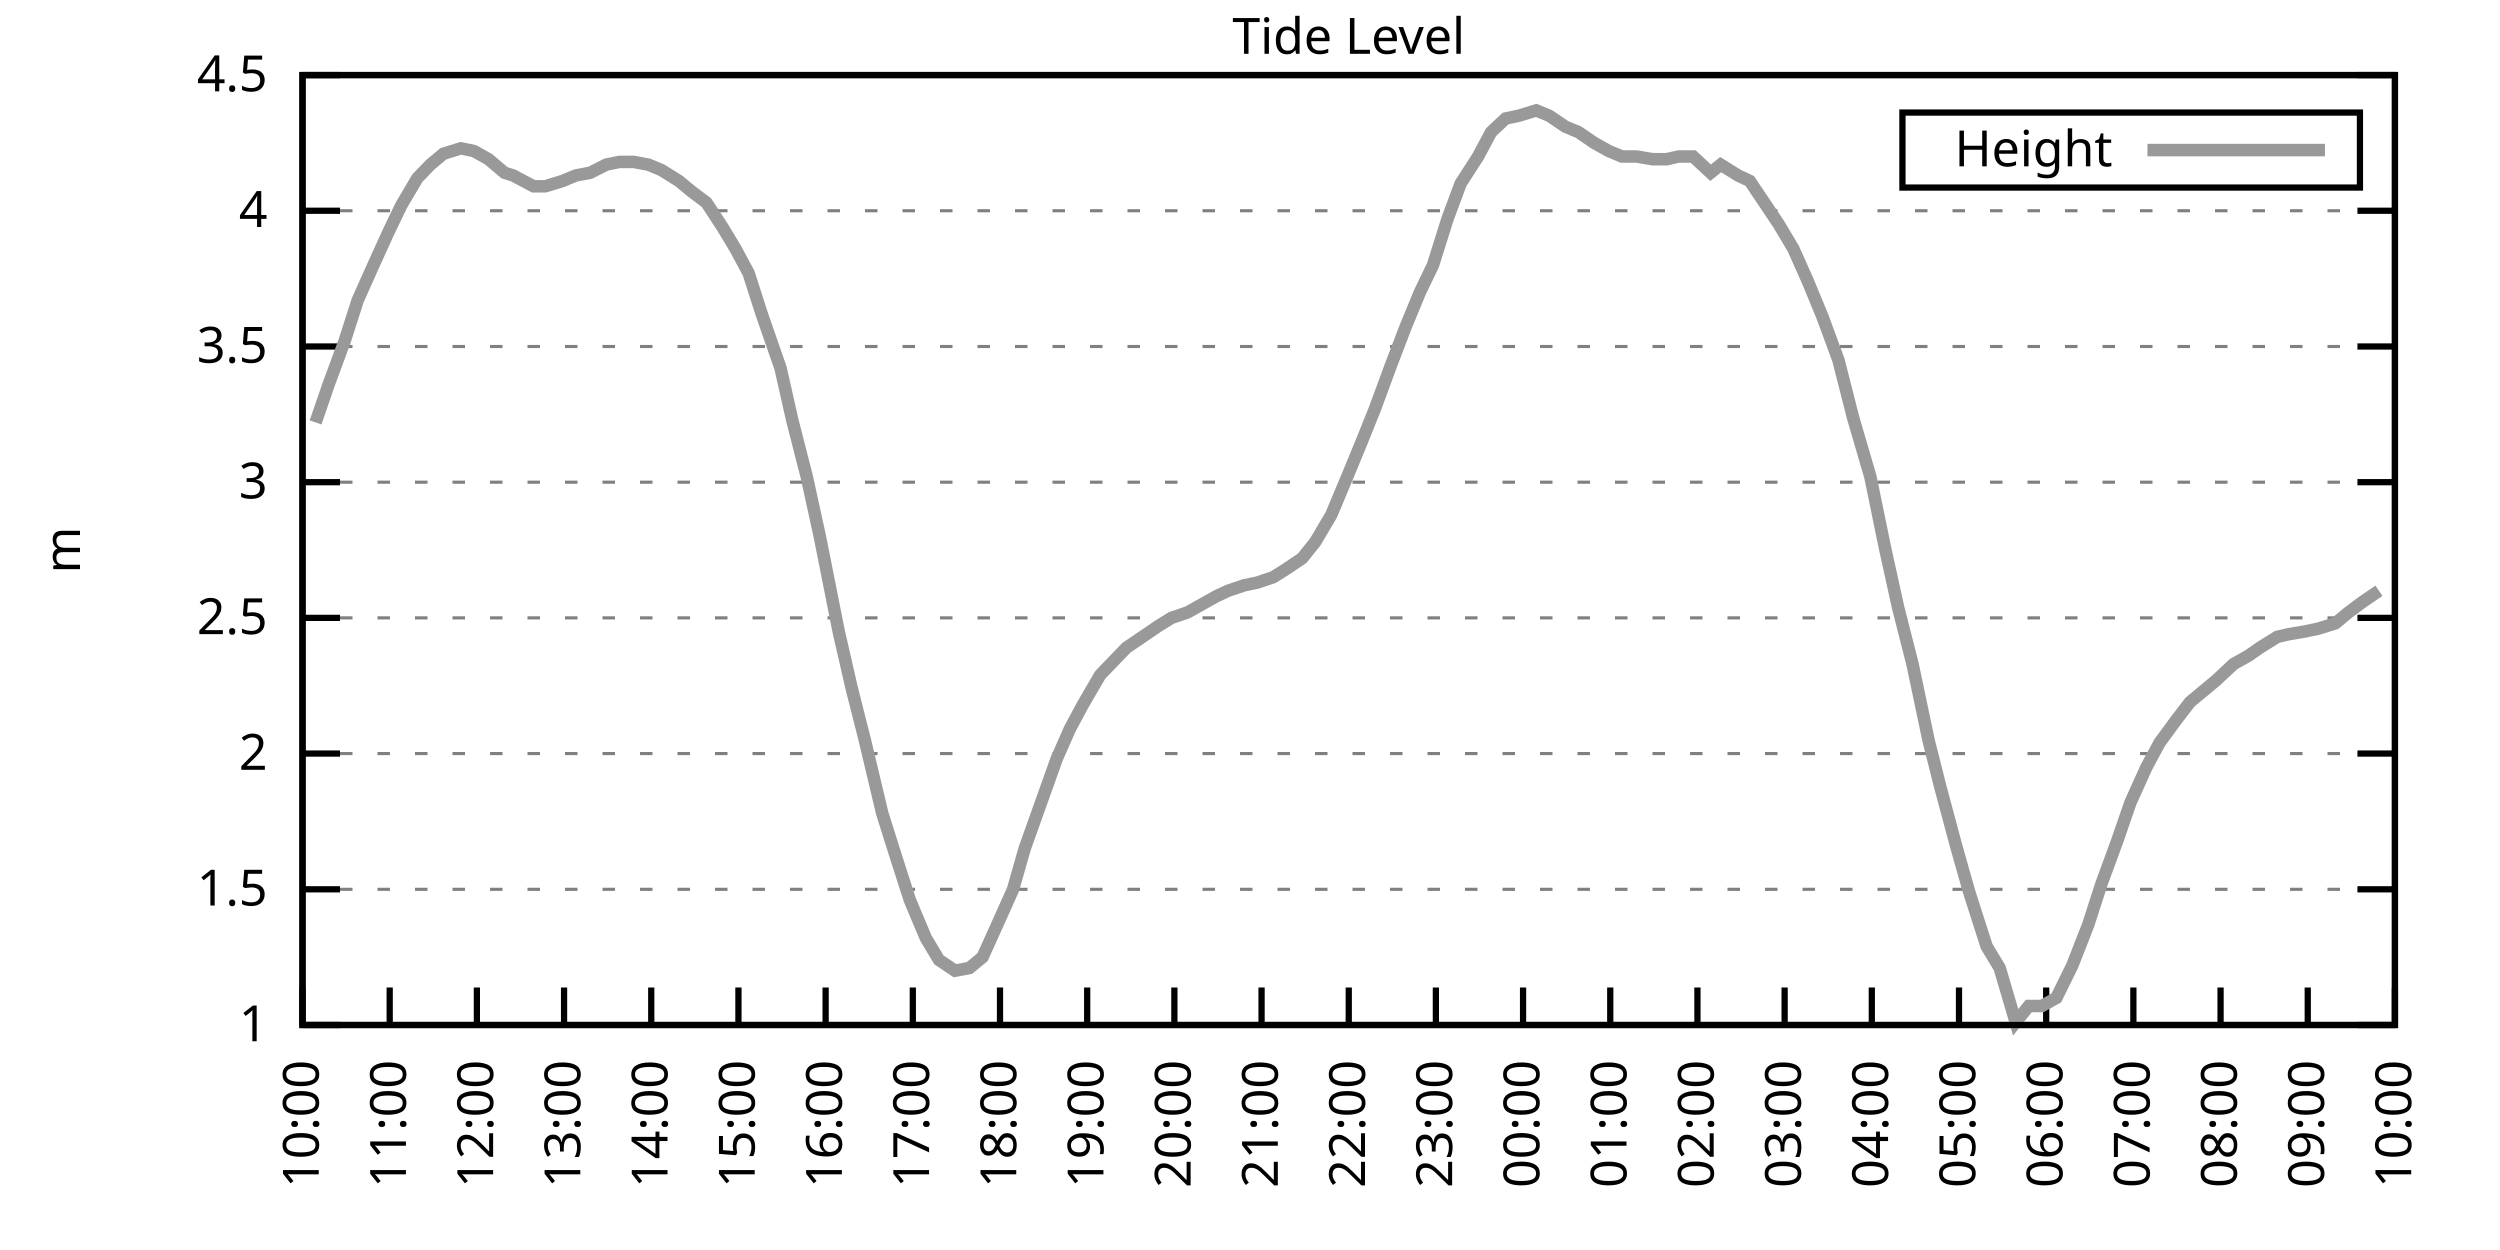
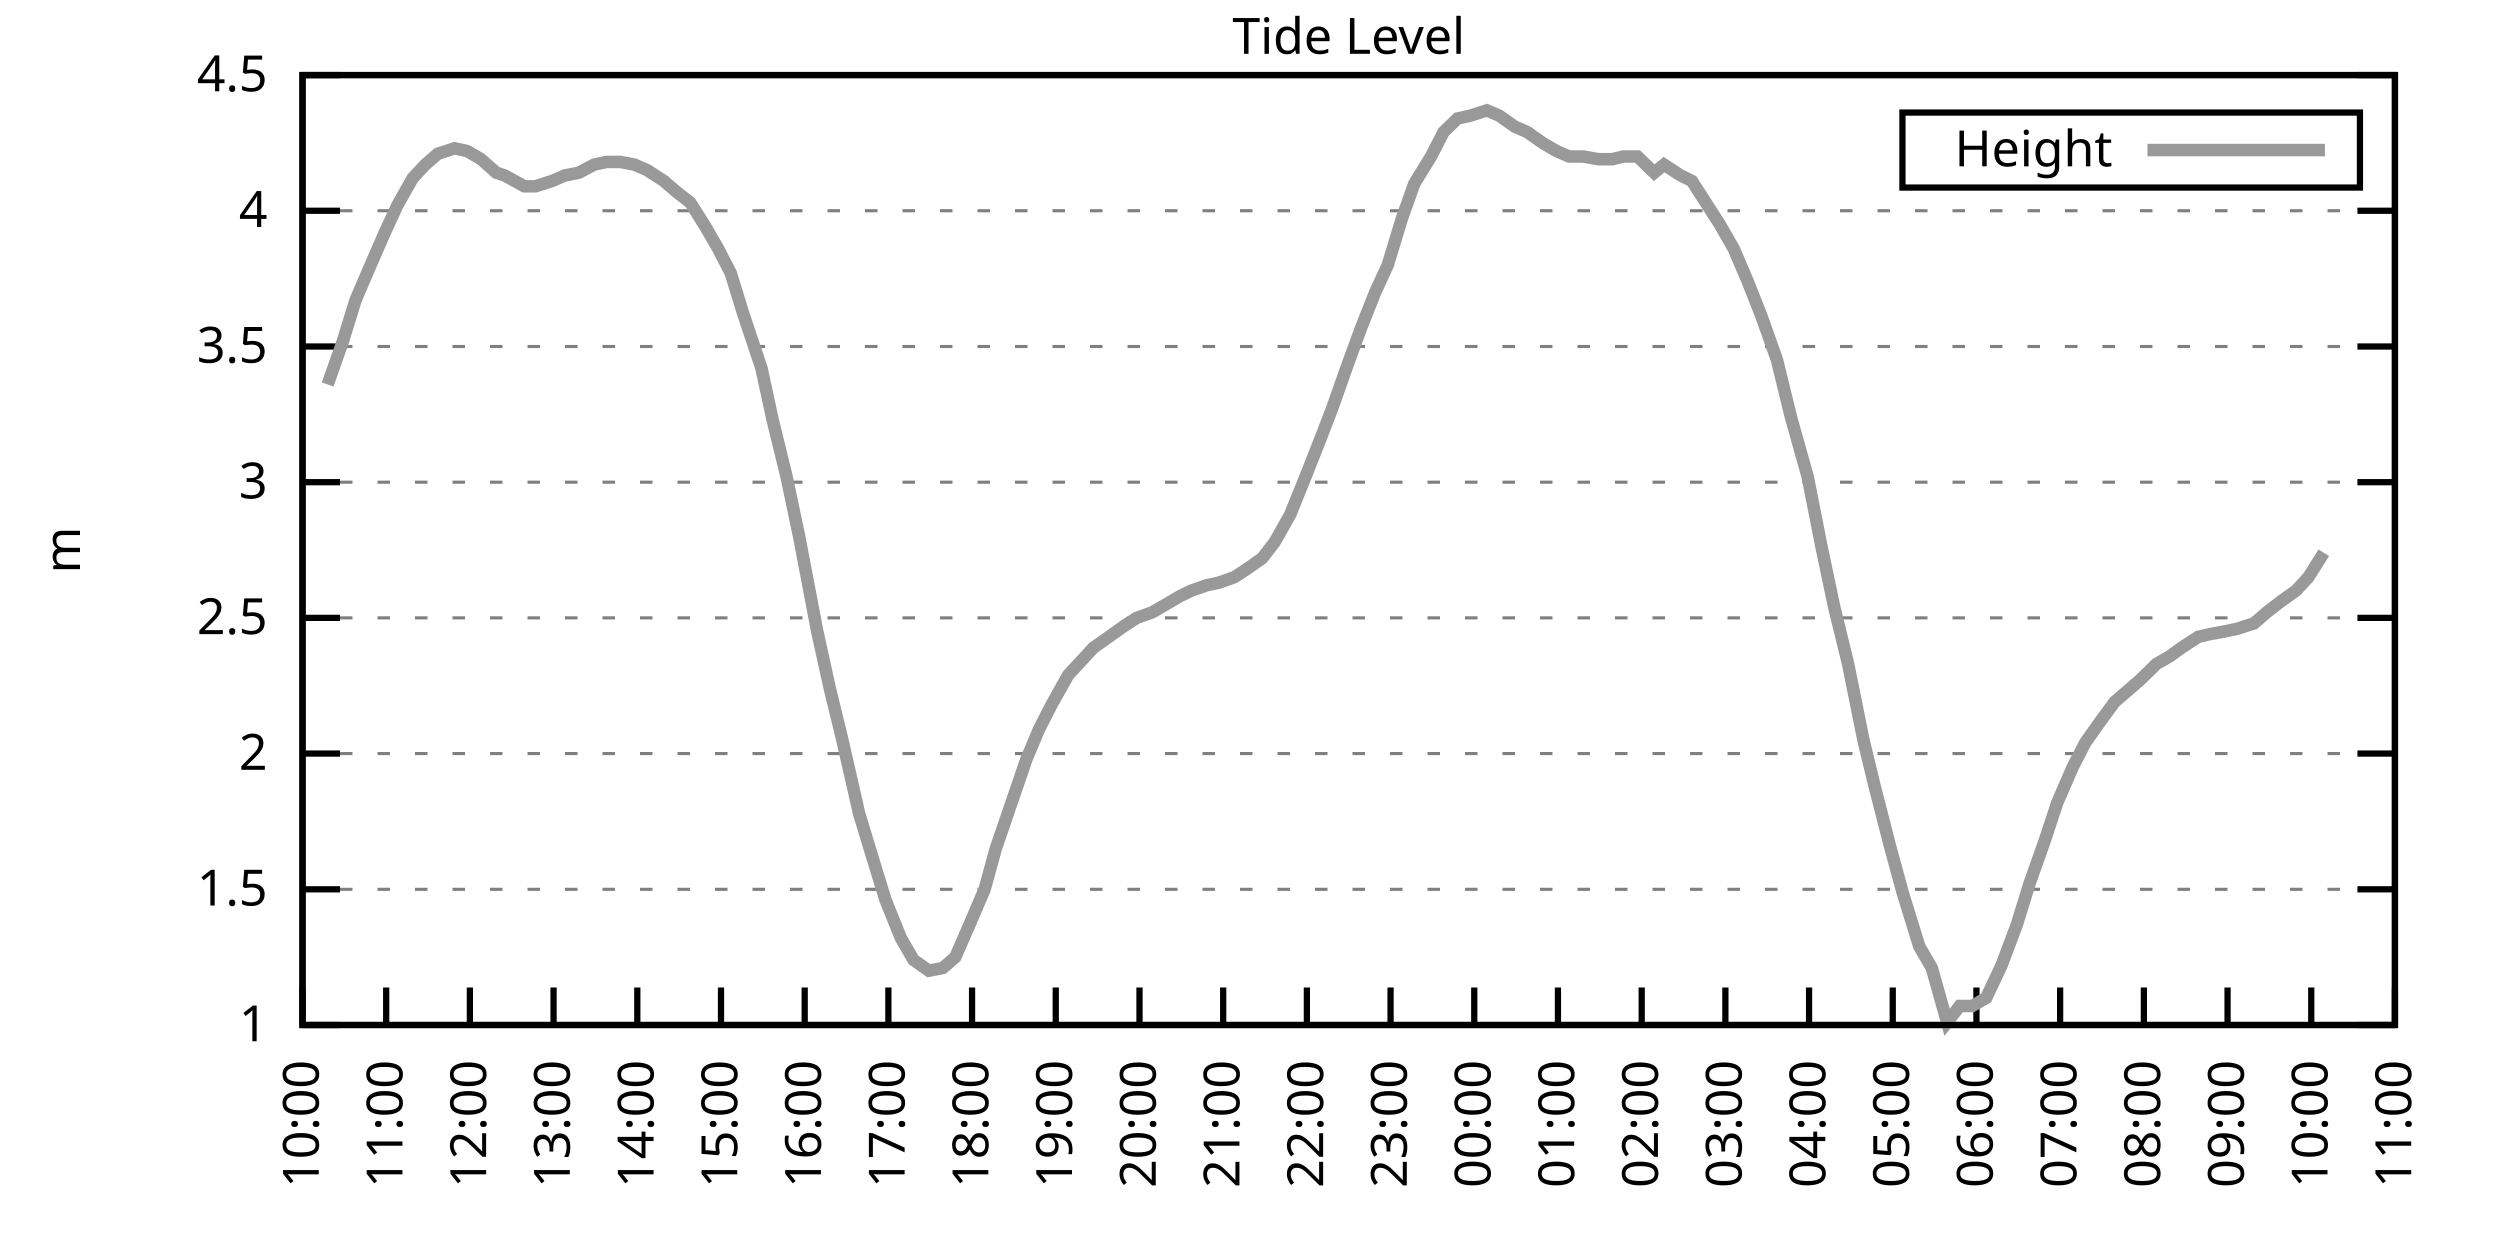
<svg xmlns="http://www.w3.org/2000/svg" xmlns:xlink="http://www.w3.org/1999/xlink" width="400" height="200" viewBox="0 0 400 200">
  <g id="gnuplot_canvas">
    <rect x="0" y="0" width="400" height="200" fill="none" />
    <defs>
      <circle id="gpDot" r="0.5" stroke-width="0.5" stroke="currentColor" />
      <path id="gpPt0" stroke-width="0.333" stroke="currentColor" d="M-1,0 h2 M0,-1 v2" />
      <path id="gpPt1" stroke-width="0.333" stroke="currentColor" d="M-1,-1 L1,1 M1,-1 L-1,1" />
      <path id="gpPt2" stroke-width="0.333" stroke="currentColor" d="M-1,0 L1,0 M0,-1 L0,1 M-1,-1 L1,1 M-1,1 L1,-1" />
      <rect id="gpPt3" stroke-width="0.333" stroke="currentColor" x="-1" y="-1" width="2" height="2" />
      <rect id="gpPt4" stroke-width="0.333" stroke="currentColor" fill="currentColor" x="-1" y="-1" width="2" height="2" />
      <circle id="gpPt5" stroke-width="0.333" stroke="currentColor" cx="0" cy="0" r="1" />
      <use xlink:href="#gpPt5" id="gpPt6" fill="currentColor" stroke="none" />
      <path id="gpPt7" stroke-width="0.333" stroke="currentColor" d="M0,-1.33 L-1.33,0.67 L1.33,0.67 z" />
      <use xlink:href="#gpPt7" id="gpPt8" fill="currentColor" stroke="none" />
      <use xlink:href="#gpPt7" id="gpPt9" stroke="currentColor" transform="rotate(180)" />
      <use xlink:href="#gpPt9" id="gpPt10" fill="currentColor" stroke="none" />
      <use xlink:href="#gpPt3" id="gpPt11" stroke="currentColor" transform="rotate(45)" />
      <use xlink:href="#gpPt11" id="gpPt12" fill="currentColor" stroke="none" />
      <path id="gpPt13" stroke-width="0.333" stroke="currentColor" d="M0,1.330 L1.265,0.411 L0.782,-1.067 L-0.782,-1.076 L-1.265,0.411 z" />
      <use xlink:href="#gpPt13" id="gpPt14" fill="currentColor" stroke="none" />
      <filter id="textbox" filterUnits="objectBoundingBox" x="0" y="0" height="1" width="1">
        <feFlood flood-color="white" flood-opacity="1" result="bgnd" />
        <feComposite in="SourceGraphic" in2="bgnd" operator="atop" />
      </filter>
      <filter id="greybox" filterUnits="objectBoundingBox" x="0" y="0" height="1" width="1">
        <feFlood flood-color="lightgrey" flood-opacity="1" result="grey" />
        <feComposite in="SourceGraphic" in2="grey" operator="atop" />
      </filter>
    </defs>
    <g fill="none" color="white" stroke="currentColor" stroke-width="1.00" stroke-linecap="butt" stroke-linejoin="miter">
</g>
    <g fill="none" color="black" stroke="currentColor" stroke-width="1.00" stroke-linecap="butt" stroke-linejoin="miter">
      <g stroke="none" shape-rendering="crispEdges">
        <polygon fill="rgb(255, 255, 255)" points="48.40,164.00 383.18,164.00 383.18,12.02 48.40,12.02 " />
      </g>
    </g>
    <g fill="none" color="black" stroke="currentColor" stroke-width="1.00" stroke-linecap="butt" stroke-linejoin="miter">
</g>
    <g fill="none" color="black" stroke="black" stroke-width="0.50" stroke-linecap="butt" stroke-linejoin="miter">
</g>
    <g fill="none" color="gray" stroke="currentColor" stroke-width="0.50" stroke-linecap="butt" stroke-linejoin="miter">
      <path stroke="gray" stroke-dasharray="2,4" class="gridline" d="M48.40,164.00 L383.19,164.00  " />
    </g>
    <g fill="none" color="gray" stroke="gray" stroke-width="1.00" stroke-linecap="butt" stroke-linejoin="miter">
</g>
    <g fill="none" color="black" stroke="currentColor" stroke-width="1.00" stroke-linecap="butt" stroke-linejoin="miter">
      <path stroke="black" d="M48.40,164.00 L54.40,164.00 M383.19,164.00 L377.19,164.00  " />
      <g transform="translate(42.80,166.60)" stroke="none" fill="black" font-family="Sans" font-size="8.00" text-anchor="end">
        <text>
          <tspan font-family="Sans"> 1</tspan>
        </text>
      </g>
    </g>
    <g fill="none" color="black" stroke="currentColor" stroke-width="1.00" stroke-linecap="butt" stroke-linejoin="miter">
</g>
    <g fill="none" color="black" stroke="black" stroke-width="0.50" stroke-linecap="butt" stroke-linejoin="miter">
</g>
    <g fill="none" color="gray" stroke="currentColor" stroke-width="0.50" stroke-linecap="butt" stroke-linejoin="miter">
      <path stroke="gray" stroke-dasharray="2,4" class="gridline" d="M48.40,142.29 L383.19,142.29  " />
    </g>
    <g fill="none" color="gray" stroke="gray" stroke-width="1.00" stroke-linecap="butt" stroke-linejoin="miter">
</g>
    <g fill="none" color="black" stroke="currentColor" stroke-width="1.00" stroke-linecap="butt" stroke-linejoin="miter">
      <path stroke="black" d="M48.40,142.29 L54.40,142.29 M383.19,142.29 L377.19,142.29  " />
      <g transform="translate(42.80,144.89)" stroke="none" fill="black" font-family="Sans" font-size="8.00" text-anchor="end">
        <text>
          <tspan font-family="Sans"> 1.5</tspan>
        </text>
      </g>
    </g>
    <g fill="none" color="black" stroke="currentColor" stroke-width="1.00" stroke-linecap="butt" stroke-linejoin="miter">
</g>
    <g fill="none" color="black" stroke="black" stroke-width="0.50" stroke-linecap="butt" stroke-linejoin="miter">
</g>
    <g fill="none" color="gray" stroke="currentColor" stroke-width="0.50" stroke-linecap="butt" stroke-linejoin="miter">
      <path stroke="gray" stroke-dasharray="2,4" class="gridline" d="M48.40,120.57 L383.19,120.57  " />
    </g>
    <g fill="none" color="gray" stroke="gray" stroke-width="1.00" stroke-linecap="butt" stroke-linejoin="miter">
</g>
    <g fill="none" color="black" stroke="currentColor" stroke-width="1.00" stroke-linecap="butt" stroke-linejoin="miter">
      <path stroke="black" d="M48.40,120.57 L54.40,120.57 M383.19,120.57 L377.19,120.57  " />
      <g transform="translate(42.80,123.17)" stroke="none" fill="black" font-family="Sans" font-size="8.00" text-anchor="end">
        <text>
          <tspan font-family="Sans"> 2</tspan>
        </text>
      </g>
    </g>
    <g fill="none" color="black" stroke="currentColor" stroke-width="1.00" stroke-linecap="butt" stroke-linejoin="miter">
</g>
    <g fill="none" color="black" stroke="black" stroke-width="0.50" stroke-linecap="butt" stroke-linejoin="miter">
</g>
    <g fill="none" color="gray" stroke="currentColor" stroke-width="0.50" stroke-linecap="butt" stroke-linejoin="miter">
      <path stroke="gray" stroke-dasharray="2,4" class="gridline" d="M48.40,98.86 L383.19,98.86  " />
    </g>
    <g fill="none" color="gray" stroke="gray" stroke-width="1.00" stroke-linecap="butt" stroke-linejoin="miter">
</g>
    <g fill="none" color="black" stroke="currentColor" stroke-width="1.00" stroke-linecap="butt" stroke-linejoin="miter">
      <path stroke="black" d="M48.40,98.86 L54.40,98.86 M383.19,98.86 L377.19,98.86  " />
      <g transform="translate(42.80,101.46)" stroke="none" fill="black" font-family="Sans" font-size="8.00" text-anchor="end">
        <text>
          <tspan font-family="Sans"> 2.5</tspan>
        </text>
      </g>
    </g>
    <g fill="none" color="black" stroke="currentColor" stroke-width="1.00" stroke-linecap="butt" stroke-linejoin="miter">
</g>
    <g fill="none" color="black" stroke="black" stroke-width="0.50" stroke-linecap="butt" stroke-linejoin="miter">
</g>
    <g fill="none" color="gray" stroke="currentColor" stroke-width="0.50" stroke-linecap="butt" stroke-linejoin="miter">
      <path stroke="gray" stroke-dasharray="2,4" class="gridline" d="M48.40,77.15 L383.19,77.15  " />
    </g>
    <g fill="none" color="gray" stroke="gray" stroke-width="1.00" stroke-linecap="butt" stroke-linejoin="miter">
</g>
    <g fill="none" color="black" stroke="currentColor" stroke-width="1.00" stroke-linecap="butt" stroke-linejoin="miter">
      <path stroke="black" d="M48.40,77.15 L54.40,77.15 M383.19,77.15 L377.19,77.15  " />
      <g transform="translate(42.80,79.75)" stroke="none" fill="black" font-family="Sans" font-size="8.00" text-anchor="end">
        <text>
          <tspan font-family="Sans"> 3</tspan>
        </text>
      </g>
    </g>
    <g fill="none" color="black" stroke="currentColor" stroke-width="1.00" stroke-linecap="butt" stroke-linejoin="miter">
</g>
    <g fill="none" color="black" stroke="black" stroke-width="0.50" stroke-linecap="butt" stroke-linejoin="miter">
</g>
    <g fill="none" color="gray" stroke="currentColor" stroke-width="0.50" stroke-linecap="butt" stroke-linejoin="miter">
      <path stroke="gray" stroke-dasharray="2,4" class="gridline" d="M48.40,55.44 L383.19,55.44  " />
    </g>
    <g fill="none" color="gray" stroke="gray" stroke-width="1.00" stroke-linecap="butt" stroke-linejoin="miter">
</g>
    <g fill="none" color="black" stroke="currentColor" stroke-width="1.00" stroke-linecap="butt" stroke-linejoin="miter">
      <path stroke="black" d="M48.40,55.44 L54.40,55.44 M383.19,55.44 L377.19,55.44  " />
      <g transform="translate(42.80,58.04)" stroke="none" fill="black" font-family="Sans" font-size="8.00" text-anchor="end">
        <text>
          <tspan font-family="Sans"> 3.5</tspan>
        </text>
      </g>
    </g>
    <g fill="none" color="black" stroke="currentColor" stroke-width="1.00" stroke-linecap="butt" stroke-linejoin="miter">
</g>
    <g fill="none" color="black" stroke="black" stroke-width="0.50" stroke-linecap="butt" stroke-linejoin="miter">
</g>
    <g fill="none" color="gray" stroke="currentColor" stroke-width="0.50" stroke-linecap="butt" stroke-linejoin="miter">
      <path stroke="gray" stroke-dasharray="2,4" class="gridline" d="M48.40,33.72 L383.19,33.72  " />
    </g>
    <g fill="none" color="gray" stroke="gray" stroke-width="1.00" stroke-linecap="butt" stroke-linejoin="miter">
</g>
    <g fill="none" color="black" stroke="currentColor" stroke-width="1.00" stroke-linecap="butt" stroke-linejoin="miter">
      <path stroke="black" d="M48.40,33.72 L54.40,33.72 M383.19,33.72 L377.19,33.72  " />
      <g transform="translate(42.80,36.32)" stroke="none" fill="black" font-family="Sans" font-size="8.00" text-anchor="end">
        <text>
          <tspan font-family="Sans"> 4</tspan>
        </text>
      </g>
    </g>
    <g fill="none" color="black" stroke="currentColor" stroke-width="1.00" stroke-linecap="butt" stroke-linejoin="miter">
</g>
    <g fill="none" color="black" stroke="black" stroke-width="0.50" stroke-linecap="butt" stroke-linejoin="miter">
</g>
    <g fill="none" color="gray" stroke="currentColor" stroke-width="0.50" stroke-linecap="butt" stroke-linejoin="miter">
      <path stroke="gray" stroke-dasharray="2,4" class="gridline" d="M48.40,12.01 L383.19,12.01  " />
    </g>
    <g fill="none" color="gray" stroke="gray" stroke-width="1.00" stroke-linecap="butt" stroke-linejoin="miter">
</g>
    <g fill="none" color="black" stroke="currentColor" stroke-width="1.00" stroke-linecap="butt" stroke-linejoin="miter">
      <path stroke="black" d="M48.40,12.01 L54.40,12.01 M383.19,12.01 L377.19,12.01  " />
      <g transform="translate(42.80,14.61)" stroke="none" fill="black" font-family="Sans" font-size="8.00" text-anchor="end">
        <text>
          <tspan font-family="Sans"> 4.5</tspan>
        </text>
      </g>
    </g>
    <g fill="none" color="black" stroke="currentColor" stroke-width="1.00" stroke-linecap="butt" stroke-linejoin="miter">
      <path stroke="black" d="M48.40,164.00 L48.40,158.00  " />
      <g transform="translate(51.00,169.60) rotate(270.00)" stroke="none" fill="black" font-family="Sans" font-size="8.00" text-anchor="end">
        <text>
          <tspan font-family="Sans">10:00</tspan>
        </text>
      </g>
    </g>
    <g fill="none" color="black" stroke="currentColor" stroke-width="1.00" stroke-linecap="butt" stroke-linejoin="miter">
-       <path stroke="black" d="M62.35,164.00 L62.35,158.00  " />
-       <g transform="translate(64.95,169.60) rotate(270.00)" stroke="none" fill="black" font-family="Sans" font-size="8.00" text-anchor="end">
+       <path stroke="black" d="M61.79,164.00 L61.79,158.00  " />
+       <g transform="translate(64.39,169.60) rotate(270.00)" stroke="none" fill="black" font-family="Sans" font-size="8.00" text-anchor="end">
        <text>
          <tspan font-family="Sans">11:00</tspan>
        </text>
      </g>
    </g>
    <g fill="none" color="black" stroke="currentColor" stroke-width="1.00" stroke-linecap="butt" stroke-linejoin="miter">
-       <path stroke="black" d="M76.30,164.00 L76.30,158.00  " />
-       <g transform="translate(78.90,169.60) rotate(270.00)" stroke="none" fill="black" font-family="Sans" font-size="8.00" text-anchor="end">
+       <path stroke="black" d="M75.18,164.00 L75.18,158.00  " />
+       <g transform="translate(77.78,169.60) rotate(270.00)" stroke="none" fill="black" font-family="Sans" font-size="8.00" text-anchor="end">
        <text>
          <tspan font-family="Sans">12:00</tspan>
        </text>
      </g>
    </g>
    <g fill="none" color="black" stroke="currentColor" stroke-width="1.00" stroke-linecap="butt" stroke-linejoin="miter">
-       <path stroke="black" d="M90.25,164.00 L90.25,158.00  " />
-       <g transform="translate(92.85,169.60) rotate(270.00)" stroke="none" fill="black" font-family="Sans" font-size="8.00" text-anchor="end">
+       <path stroke="black" d="M88.57,164.00 L88.57,158.00  " />
+       <g transform="translate(91.17,169.60) rotate(270.00)" stroke="none" fill="black" font-family="Sans" font-size="8.00" text-anchor="end">
        <text>
          <tspan font-family="Sans">13:00</tspan>
        </text>
      </g>
    </g>
    <g fill="none" color="black" stroke="currentColor" stroke-width="1.00" stroke-linecap="butt" stroke-linejoin="miter">
-       <path stroke="black" d="M104.20,164.00 L104.20,158.00  " />
-       <g transform="translate(106.80,169.60) rotate(270.00)" stroke="none" fill="black" font-family="Sans" font-size="8.00" text-anchor="end">
+       <path stroke="black" d="M101.97,164.00 L101.97,158.00  " />
+       <g transform="translate(104.57,169.60) rotate(270.00)" stroke="none" fill="black" font-family="Sans" font-size="8.00" text-anchor="end">
        <text>
          <tspan font-family="Sans">14:00</tspan>
        </text>
      </g>
    </g>
    <g fill="none" color="black" stroke="currentColor" stroke-width="1.00" stroke-linecap="butt" stroke-linejoin="miter">
-       <path stroke="black" d="M118.15,164.00 L118.15,158.00  " />
-       <g transform="translate(120.75,169.60) rotate(270.00)" stroke="none" fill="black" font-family="Sans" font-size="8.00" text-anchor="end">
+       <path stroke="black" d="M115.36,164.00 L115.36,158.00  " />
+       <g transform="translate(117.96,169.60) rotate(270.00)" stroke="none" fill="black" font-family="Sans" font-size="8.00" text-anchor="end">
        <text>
          <tspan font-family="Sans">15:00</tspan>
        </text>
      </g>
    </g>
    <g fill="none" color="black" stroke="currentColor" stroke-width="1.00" stroke-linecap="butt" stroke-linejoin="miter">
-       <path stroke="black" d="M132.10,164.00 L132.10,158.00  " />
-       <g transform="translate(134.70,169.60) rotate(270.00)" stroke="none" fill="black" font-family="Sans" font-size="8.00" text-anchor="end">
+       <path stroke="black" d="M128.75,164.00 L128.75,158.00  " />
+       <g transform="translate(131.35,169.60) rotate(270.00)" stroke="none" fill="black" font-family="Sans" font-size="8.00" text-anchor="end">
        <text>
          <tspan font-family="Sans">16:00</tspan>
        </text>
      </g>
    </g>
    <g fill="none" color="black" stroke="currentColor" stroke-width="1.00" stroke-linecap="butt" stroke-linejoin="miter">
-       <path stroke="black" d="M146.05,164.00 L146.05,158.00  " />
-       <g transform="translate(148.65,169.60) rotate(270.00)" stroke="none" fill="black" font-family="Sans" font-size="8.00" text-anchor="end">
+       <path stroke="black" d="M142.14,164.00 L142.14,158.00  " />
+       <g transform="translate(144.74,169.60) rotate(270.00)" stroke="none" fill="black" font-family="Sans" font-size="8.00" text-anchor="end">
        <text>
          <tspan font-family="Sans">17:00</tspan>
        </text>
      </g>
    </g>
    <g fill="none" color="black" stroke="currentColor" stroke-width="1.00" stroke-linecap="butt" stroke-linejoin="miter">
-       <path stroke="black" d="M160.00,164.00 L160.00,158.00  " />
-       <g transform="translate(162.60,169.60) rotate(270.00)" stroke="none" fill="black" font-family="Sans" font-size="8.00" text-anchor="end">
+       <path stroke="black" d="M155.53,164.00 L155.53,158.00  " />
+       <g transform="translate(158.13,169.60) rotate(270.00)" stroke="none" fill="black" font-family="Sans" font-size="8.00" text-anchor="end">
        <text>
          <tspan font-family="Sans">18:00</tspan>
        </text>
      </g>
    </g>
    <g fill="none" color="black" stroke="currentColor" stroke-width="1.00" stroke-linecap="butt" stroke-linejoin="miter">
-       <path stroke="black" d="M173.95,164.00 L173.95,158.00  " />
-       <g transform="translate(176.55,169.60) rotate(270.00)" stroke="none" fill="black" font-family="Sans" font-size="8.00" text-anchor="end">
+       <path stroke="black" d="M168.92,164.00 L168.92,158.00  " />
+       <g transform="translate(171.52,169.60) rotate(270.00)" stroke="none" fill="black" font-family="Sans" font-size="8.00" text-anchor="end">
        <text>
          <tspan font-family="Sans">19:00</tspan>
        </text>
      </g>
    </g>
    <g fill="none" color="black" stroke="currentColor" stroke-width="1.00" stroke-linecap="butt" stroke-linejoin="miter">
-       <path stroke="black" d="M187.90,164.00 L187.90,158.00  " />
-       <g transform="translate(190.50,169.60) rotate(270.00)" stroke="none" fill="black" font-family="Sans" font-size="8.00" text-anchor="end">
+       <path stroke="black" d="M182.32,164.00 L182.32,158.00  " />
+       <g transform="translate(184.92,169.60) rotate(270.00)" stroke="none" fill="black" font-family="Sans" font-size="8.00" text-anchor="end">
        <text>
          <tspan font-family="Sans">20:00</tspan>
        </text>
      </g>
    </g>
    <g fill="none" color="black" stroke="currentColor" stroke-width="1.00" stroke-linecap="butt" stroke-linejoin="miter">
-       <path stroke="black" d="M201.85,164.00 L201.85,158.00  " />
-       <g transform="translate(204.45,169.60) rotate(270.00)" stroke="none" fill="black" font-family="Sans" font-size="8.00" text-anchor="end">
+       <path stroke="black" d="M195.71,164.00 L195.71,158.00  " />
+       <g transform="translate(198.31,169.60) rotate(270.00)" stroke="none" fill="black" font-family="Sans" font-size="8.00" text-anchor="end">
        <text>
          <tspan font-family="Sans">21:00</tspan>
        </text>
      </g>
    </g>
    <g fill="none" color="black" stroke="currentColor" stroke-width="1.00" stroke-linecap="butt" stroke-linejoin="miter">
-       <path stroke="black" d="M215.80,164.00 L215.80,158.00  " />
-       <g transform="translate(218.40,169.60) rotate(270.00)" stroke="none" fill="black" font-family="Sans" font-size="8.00" text-anchor="end">
+       <path stroke="black" d="M209.10,164.00 L209.10,158.00  " />
+       <g transform="translate(211.70,169.60) rotate(270.00)" stroke="none" fill="black" font-family="Sans" font-size="8.00" text-anchor="end">
        <text>
          <tspan font-family="Sans">22:00</tspan>
        </text>
      </g>
    </g>
    <g fill="none" color="black" stroke="currentColor" stroke-width="1.00" stroke-linecap="butt" stroke-linejoin="miter">
-       <path stroke="black" d="M229.74,164.00 L229.74,158.00  " />
-       <g transform="translate(232.34,169.60) rotate(270.00)" stroke="none" fill="black" font-family="Sans" font-size="8.00" text-anchor="end">
+       <path stroke="black" d="M222.49,164.00 L222.49,158.00  " />
+       <g transform="translate(225.09,169.60) rotate(270.00)" stroke="none" fill="black" font-family="Sans" font-size="8.00" text-anchor="end">
        <text>
          <tspan font-family="Sans">23:00</tspan>
        </text>
      </g>
    </g>
    <g fill="none" color="black" stroke="currentColor" stroke-width="1.00" stroke-linecap="butt" stroke-linejoin="miter">
-       <path stroke="black" d="M243.69,164.00 L243.69,158.00  " />
-       <g transform="translate(246.29,169.60) rotate(270.00)" stroke="none" fill="black" font-family="Sans" font-size="8.00" text-anchor="end">
+       <path stroke="black" d="M235.88,164.00 L235.88,158.00  " />
+       <g transform="translate(238.48,169.60) rotate(270.00)" stroke="none" fill="black" font-family="Sans" font-size="8.00" text-anchor="end">
        <text>
          <tspan font-family="Sans">00:00</tspan>
        </text>
      </g>
    </g>
    <g fill="none" color="black" stroke="currentColor" stroke-width="1.00" stroke-linecap="butt" stroke-linejoin="miter">
-       <path stroke="black" d="M257.64,164.00 L257.64,158.00  " />
-       <g transform="translate(260.24,169.60) rotate(270.00)" stroke="none" fill="black" font-family="Sans" font-size="8.00" text-anchor="end">
+       <path stroke="black" d="M249.27,164.00 L249.27,158.00  " />
+       <g transform="translate(251.87,169.60) rotate(270.00)" stroke="none" fill="black" font-family="Sans" font-size="8.00" text-anchor="end">
        <text>
          <tspan font-family="Sans">01:00</tspan>
        </text>
      </g>
    </g>
    <g fill="none" color="black" stroke="currentColor" stroke-width="1.00" stroke-linecap="butt" stroke-linejoin="miter">
-       <path stroke="black" d="M271.59,164.00 L271.59,158.00  " />
-       <g transform="translate(274.19,169.60) rotate(270.00)" stroke="none" fill="black" font-family="Sans" font-size="8.00" text-anchor="end">
+       <path stroke="black" d="M262.67,164.00 L262.67,158.00  " />
+       <g transform="translate(265.27,169.60) rotate(270.00)" stroke="none" fill="black" font-family="Sans" font-size="8.00" text-anchor="end">
        <text>
          <tspan font-family="Sans">02:00</tspan>
        </text>
      </g>
    </g>
    <g fill="none" color="black" stroke="currentColor" stroke-width="1.00" stroke-linecap="butt" stroke-linejoin="miter">
-       <path stroke="black" d="M285.54,164.00 L285.54,158.00  " />
-       <g transform="translate(288.14,169.60) rotate(270.00)" stroke="none" fill="black" font-family="Sans" font-size="8.00" text-anchor="end">
+       <path stroke="black" d="M276.06,164.00 L276.06,158.00  " />
+       <g transform="translate(278.66,169.60) rotate(270.00)" stroke="none" fill="black" font-family="Sans" font-size="8.00" text-anchor="end">
        <text>
          <tspan font-family="Sans">03:00</tspan>
        </text>
      </g>
    </g>
    <g fill="none" color="black" stroke="currentColor" stroke-width="1.00" stroke-linecap="butt" stroke-linejoin="miter">
-       <path stroke="black" d="M299.49,164.00 L299.49,158.00  " />
-       <g transform="translate(302.09,169.60) rotate(270.00)" stroke="none" fill="black" font-family="Sans" font-size="8.00" text-anchor="end">
+       <path stroke="black" d="M289.45,164.00 L289.45,158.00  " />
+       <g transform="translate(292.05,169.60) rotate(270.00)" stroke="none" fill="black" font-family="Sans" font-size="8.00" text-anchor="end">
        <text>
          <tspan font-family="Sans">04:00</tspan>
        </text>
      </g>
    </g>
    <g fill="none" color="black" stroke="currentColor" stroke-width="1.00" stroke-linecap="butt" stroke-linejoin="miter">
-       <path stroke="black" d="M313.44,164.00 L313.44,158.00  " />
-       <g transform="translate(316.04,169.60) rotate(270.00)" stroke="none" fill="black" font-family="Sans" font-size="8.00" text-anchor="end">
+       <path stroke="black" d="M302.84,164.00 L302.84,158.00  " />
+       <g transform="translate(305.44,169.60) rotate(270.00)" stroke="none" fill="black" font-family="Sans" font-size="8.00" text-anchor="end">
        <text>
          <tspan font-family="Sans">05:00</tspan>
        </text>
      </g>
    </g>
    <g fill="none" color="black" stroke="currentColor" stroke-width="1.00" stroke-linecap="butt" stroke-linejoin="miter">
-       <path stroke="black" d="M327.39,164.00 L327.39,158.00  " />
-       <g transform="translate(329.99,169.60) rotate(270.00)" stroke="none" fill="black" font-family="Sans" font-size="8.00" text-anchor="end">
+       <path stroke="black" d="M316.23,164.00 L316.23,158.00  " />
+       <g transform="translate(318.83,169.60) rotate(270.00)" stroke="none" fill="black" font-family="Sans" font-size="8.00" text-anchor="end">
        <text>
          <tspan font-family="Sans">06:00</tspan>
        </text>
      </g>
    </g>
    <g fill="none" color="black" stroke="currentColor" stroke-width="1.00" stroke-linecap="butt" stroke-linejoin="miter">
-       <path stroke="black" d="M341.34,164.00 L341.34,158.00  " />
-       <g transform="translate(343.94,169.60) rotate(270.00)" stroke="none" fill="black" font-family="Sans" font-size="8.00" text-anchor="end">
+       <path stroke="black" d="M329.62,164.00 L329.62,158.00  " />
+       <g transform="translate(332.22,169.60) rotate(270.00)" stroke="none" fill="black" font-family="Sans" font-size="8.00" text-anchor="end">
        <text>
          <tspan font-family="Sans">07:00</tspan>
        </text>
      </g>
    </g>
    <g fill="none" color="black" stroke="currentColor" stroke-width="1.00" stroke-linecap="butt" stroke-linejoin="miter">
-       <path stroke="black" d="M355.29,164.00 L355.29,158.00  " />
-       <g transform="translate(357.89,169.60) rotate(270.00)" stroke="none" fill="black" font-family="Sans" font-size="8.00" text-anchor="end">
+       <path stroke="black" d="M343.02,164.00 L343.02,158.00  " />
+       <g transform="translate(345.62,169.60) rotate(270.00)" stroke="none" fill="black" font-family="Sans" font-size="8.00" text-anchor="end">
        <text>
          <tspan font-family="Sans">08:00</tspan>
        </text>
      </g>
    </g>
    <g fill="none" color="black" stroke="currentColor" stroke-width="1.00" stroke-linecap="butt" stroke-linejoin="miter">
-       <path stroke="black" d="M369.24,164.00 L369.24,158.00  " />
-       <g transform="translate(371.84,169.60) rotate(270.00)" stroke="none" fill="black" font-family="Sans" font-size="8.00" text-anchor="end">
+       <path stroke="black" d="M356.41,164.00 L356.41,158.00  " />
+       <g transform="translate(359.01,169.60) rotate(270.00)" stroke="none" fill="black" font-family="Sans" font-size="8.00" text-anchor="end">
        <text>
          <tspan font-family="Sans">09:00</tspan>
+         </text>
+       </g>
+     </g>
+     <g fill="none" color="black" stroke="currentColor" stroke-width="1.00" stroke-linecap="butt" stroke-linejoin="miter">
+       <path stroke="black" d="M369.80,164.00 L369.80,158.00  " />
+       <g transform="translate(372.40,169.60) rotate(270.00)" stroke="none" fill="black" font-family="Sans" font-size="8.00" text-anchor="end">
+         <text>
+           <tspan font-family="Sans">10:00</tspan>
        </text>
      </g>
    </g>
    <g fill="none" color="black" stroke="currentColor" stroke-width="1.00" stroke-linecap="butt" stroke-linejoin="miter">
      <path stroke="black" d="M383.19,164.00 L383.19,158.00  " />
      <g transform="translate(385.79,169.60) rotate(270.00)" stroke="none" fill="black" font-family="Sans" font-size="8.00" text-anchor="end">
        <text>
-           <tspan font-family="Sans">10:00</tspan>
+           <tspan font-family="Sans">11:00</tspan>
        </text>
      </g>
    </g>
    <g fill="none" color="black" stroke="currentColor" stroke-width="1.00" stroke-linecap="butt" stroke-linejoin="miter">
</g>
    <g fill="none" color="black" stroke="currentColor" stroke-width="1.00" stroke-linecap="butt" stroke-linejoin="miter">
      <path stroke="black" d="M48.40,12.01 L48.40,164.00 L383.19,164.00 L383.19,12.01 L48.40,12.01 Z  " />
    </g>
    <g fill="none" color="black" stroke="currentColor" stroke-width="1.00" stroke-linecap="butt" stroke-linejoin="miter">
</g>
    <g fill="none" color="black" stroke="currentColor" stroke-width="1.00" stroke-linecap="butt" stroke-linejoin="miter">
      <path stroke="black" d="M304.39,30.01 L304.39,18.01 L377.59,18.01 L377.59,30.01 L304.39,30.01 Z  " />
    </g>
    <g id="Tide_level_plot_1">
      <g fill="none" color="white" stroke="black" stroke-width="2.00" stroke-linecap="butt" stroke-linejoin="miter">
</g>
      <g fill="none" color="black" stroke="currentColor" stroke-width="2.00" stroke-linecap="butt" stroke-linejoin="miter">
        <g transform="translate(337.99,26.61)" stroke="none" fill="black" font-family="Sans" font-size="8.00" text-anchor="end">
          <text>
            <tspan font-family="Sans">Height</tspan>
          </text>
        </g>
      </g>
      <g fill="none" color="black" stroke="currentColor" stroke-width="2.00" stroke-linecap="butt" stroke-linejoin="miter">
-         <path stroke="rgb(153, 153, 153)" d="M343.59,24.01 L371.99,24.01 M50.49,67.59 L52.58,61.52 L55.14,54.57 L57.23,48.05 L59.56,42.84 L62.12,37.20   L64.21,32.85 L66.77,28.51 L68.86,26.34 L70.95,24.60 L73.74,23.73 L75.83,24.17 L78.16,25.47 L80.72,27.64   L82.11,28.08 L85.37,29.81 L87.23,29.81 L90.02,28.95 L92.11,28.08 L94.43,27.64 L96.99,26.34 L99.08,25.91   L101.41,25.91 L103.73,26.34 L105.83,27.21 L108.62,28.95 L110.71,30.68 L113.03,32.42 L115.59,36.33 L117.68,39.80   L119.78,43.71 L121.87,50.22 L124.89,58.91 L126.75,67.16 L129.08,76.28 L131.17,85.83 L134.19,101.03 L136.28,110.15   L138.37,118.40 L141.16,130.13 L143.49,137.51 L145.58,144.02 L148.14,150.10 L150.23,153.58 L152.79,155.31 L155.11,154.88   L157.21,153.14 L159.76,147.50 L162.09,142.29 L163.95,135.77 L166.27,129.26 L169.06,121.44 L171.16,116.67 L173.25,112.76   L176.04,107.98 L178.13,105.81 L180.22,103.64 L182.78,101.90 L185.34,100.16 L187.43,98.86 L189.99,97.99 L192.31,96.69   L194.64,95.39 L196.50,94.52 L199.06,93.65 L201.15,93.22 L203.71,92.35 L205.80,91.04 L208.36,89.31 L210.45,86.70   L213.01,82.36 L215.56,76.28 L217.89,70.63 L219.98,65.42 L222.54,58.48 L224.86,52.40 L227.19,46.75 L229.28,42.41   L231.60,35.03 L233.70,29.38 L236.49,25.04 L238.58,21.13 L240.90,18.96 L243.00,18.52 L245.79,17.66 L247.88,18.52   L250.44,20.26 L252.53,21.13 L255.09,22.87 L257.41,24.17 L259.50,25.04 L261.83,25.04 L264.39,25.47 L266.71,25.47   L268.57,25.04 L270.90,25.04 L273.69,27.64 L275.31,26.34 L278.10,28.08 L279.96,28.95 L282.29,32.42 L284.61,35.89   L286.94,39.80 L289.26,45.01 L291.59,50.66 L294.15,57.61 L296.47,66.73 L299.26,76.28 L301.58,87.57 L303.68,97.12   L306.00,106.24 L308.56,118.40 L310.42,125.79 L312.98,135.34 L315.07,142.72 L317.86,151.41 L319.95,154.88 L322.51,163.57   L324.60,160.96 L326.69,160.96 L329.02,159.66 L331.58,154.45 L334.13,147.93 L336.23,141.42 L338.78,134.47 L340.88,128.39   L343.43,122.75 L345.53,118.84 L348.08,115.36 L350.41,112.32 L352.50,110.59 L354.59,108.85 L357.38,106.24 L359.71,104.94   L361.57,103.64 L364.36,101.90 L366.22,101.47 L368.78,101.03 L370.87,100.60 L373.66,99.73 L375.75,97.99 L378.08,96.26   L380.63,94.52  " />
+         <path stroke="rgb(153, 153, 153)" d="M343.59,24.01 L371.99,24.01 M52.42,61.52 L54.87,54.57 L56.88,48.05 L59.11,42.84 L61.57,37.20 L63.58,32.85   L66.03,28.51 L68.04,26.34 L70.05,24.60 L72.73,23.73 L74.74,24.17 L76.97,25.47 L79.42,27.64 L80.76,28.08   L83.89,29.81 L85.67,29.81 L88.35,28.95 L90.36,28.08 L92.59,27.64 L95.05,26.34 L97.06,25.91 L99.29,25.91   L101.52,26.34 L103.53,27.21 L106.21,28.95 L108.22,30.68 L110.45,32.42 L112.90,36.33 L114.91,39.80 L116.92,43.71   L118.93,50.22 L121.83,58.91 L123.62,67.16 L125.85,76.28 L127.86,85.83 L130.76,101.03 L132.77,110.15 L134.78,118.40   L137.45,130.13 L139.69,137.51 L141.69,144.02 L144.15,150.10 L146.16,153.58 L148.61,155.31 L150.85,154.88 L152.85,153.14   L155.31,147.50 L157.54,142.29 L159.33,135.77 L161.56,129.26 L164.24,121.44 L166.25,116.67 L168.25,112.76 L170.93,107.98   L172.94,105.81 L174.95,103.64 L177.41,101.90 L179.86,100.16 L181.87,98.86 L184.32,97.99 L186.56,96.69 L188.79,95.39   L190.57,94.52 L193.03,93.65 L195.04,93.22 L197.49,92.35 L199.50,91.04 L201.96,89.31 L203.97,86.70 L206.42,82.36   L208.88,76.28 L211.11,70.63 L213.12,65.42 L215.57,58.48 L217.80,52.40 L220.04,46.75 L222.04,42.41 L224.28,35.03   L226.29,29.38 L228.96,25.04 L230.97,21.13 L233.20,18.96 L235.21,18.52 L237.89,17.66 L239.90,18.52 L242.36,20.26   L244.36,21.13 L246.82,22.87 L249.05,24.17 L251.06,25.04 L253.29,25.04 L255.75,25.47 L257.98,25.47 L259.76,25.04   L262.00,25.04 L264.67,27.64 L266.24,26.34 L268.92,28.08 L270.70,28.95 L272.93,32.42 L275.16,35.89 L277.40,39.80   L279.63,45.01 L281.86,50.66 L284.32,57.61 L286.55,66.73 L289.23,76.28 L291.46,87.57 L293.47,97.12 L295.70,106.24   L298.15,118.40 L299.94,125.79 L302.39,135.34 L304.40,142.72 L307.08,151.41 L309.09,154.88 L311.54,163.57 L313.55,160.96   L315.56,160.96 L317.79,159.66 L320.25,154.45 L322.70,147.93 L324.71,141.42 L327.17,134.47 L329.18,128.39 L331.63,122.75   L333.64,118.84 L336.10,115.36 L338.33,112.32 L340.34,110.59 L342.35,108.85 L345.02,106.24 L347.26,104.94 L349.04,103.64   L351.72,101.90 L353.51,101.47 L355.96,101.03 L357.97,100.60 L360.65,99.73 L362.66,97.99 L364.89,96.26 L367.34,94.52   L369.35,92.35 L371.81,88.44  " />
      </g>
    </g>
    <g fill="none" color="black" stroke="currentColor" stroke-width="2.00" stroke-linecap="butt" stroke-linejoin="miter">
</g>
    <g fill="none" color="black" stroke="black" stroke-width="1.00" stroke-linecap="butt" stroke-linejoin="miter">
</g>
    <g fill="none" color="black" stroke="currentColor" stroke-width="1.00" stroke-linecap="butt" stroke-linejoin="miter">
      <path stroke="black" d="M48.40,12.01 L48.40,164.00 L383.19,164.00 L383.19,12.01 L48.40,12.01 Z  " />
      <g transform="translate(12.80,88.01) rotate(270.00)" stroke="none" fill="black" font-family="Sans" font-size="8.00" text-anchor="middle">
        <text>
          <tspan font-family="Sans">m</tspan>
        </text>
      </g>
    </g>
    <g fill="none" color="black" stroke="currentColor" stroke-width="1.00" stroke-linecap="butt" stroke-linejoin="miter">
</g>
    <g fill="none" color="black" stroke="currentColor" stroke-width="1.00" stroke-linecap="butt" stroke-linejoin="miter">
      <g transform="translate(215.79,8.61)" stroke="none" fill="black" font-family="Sans" font-size="8.00" text-anchor="middle">
        <text>
          <tspan font-family="Sans">Tide Level</tspan>
        </text>
      </g>
    </g>
    <g fill="none" color="black" stroke="currentColor" stroke-width="1.00" stroke-linecap="butt" stroke-linejoin="miter">
</g>
  </g>
</svg>
